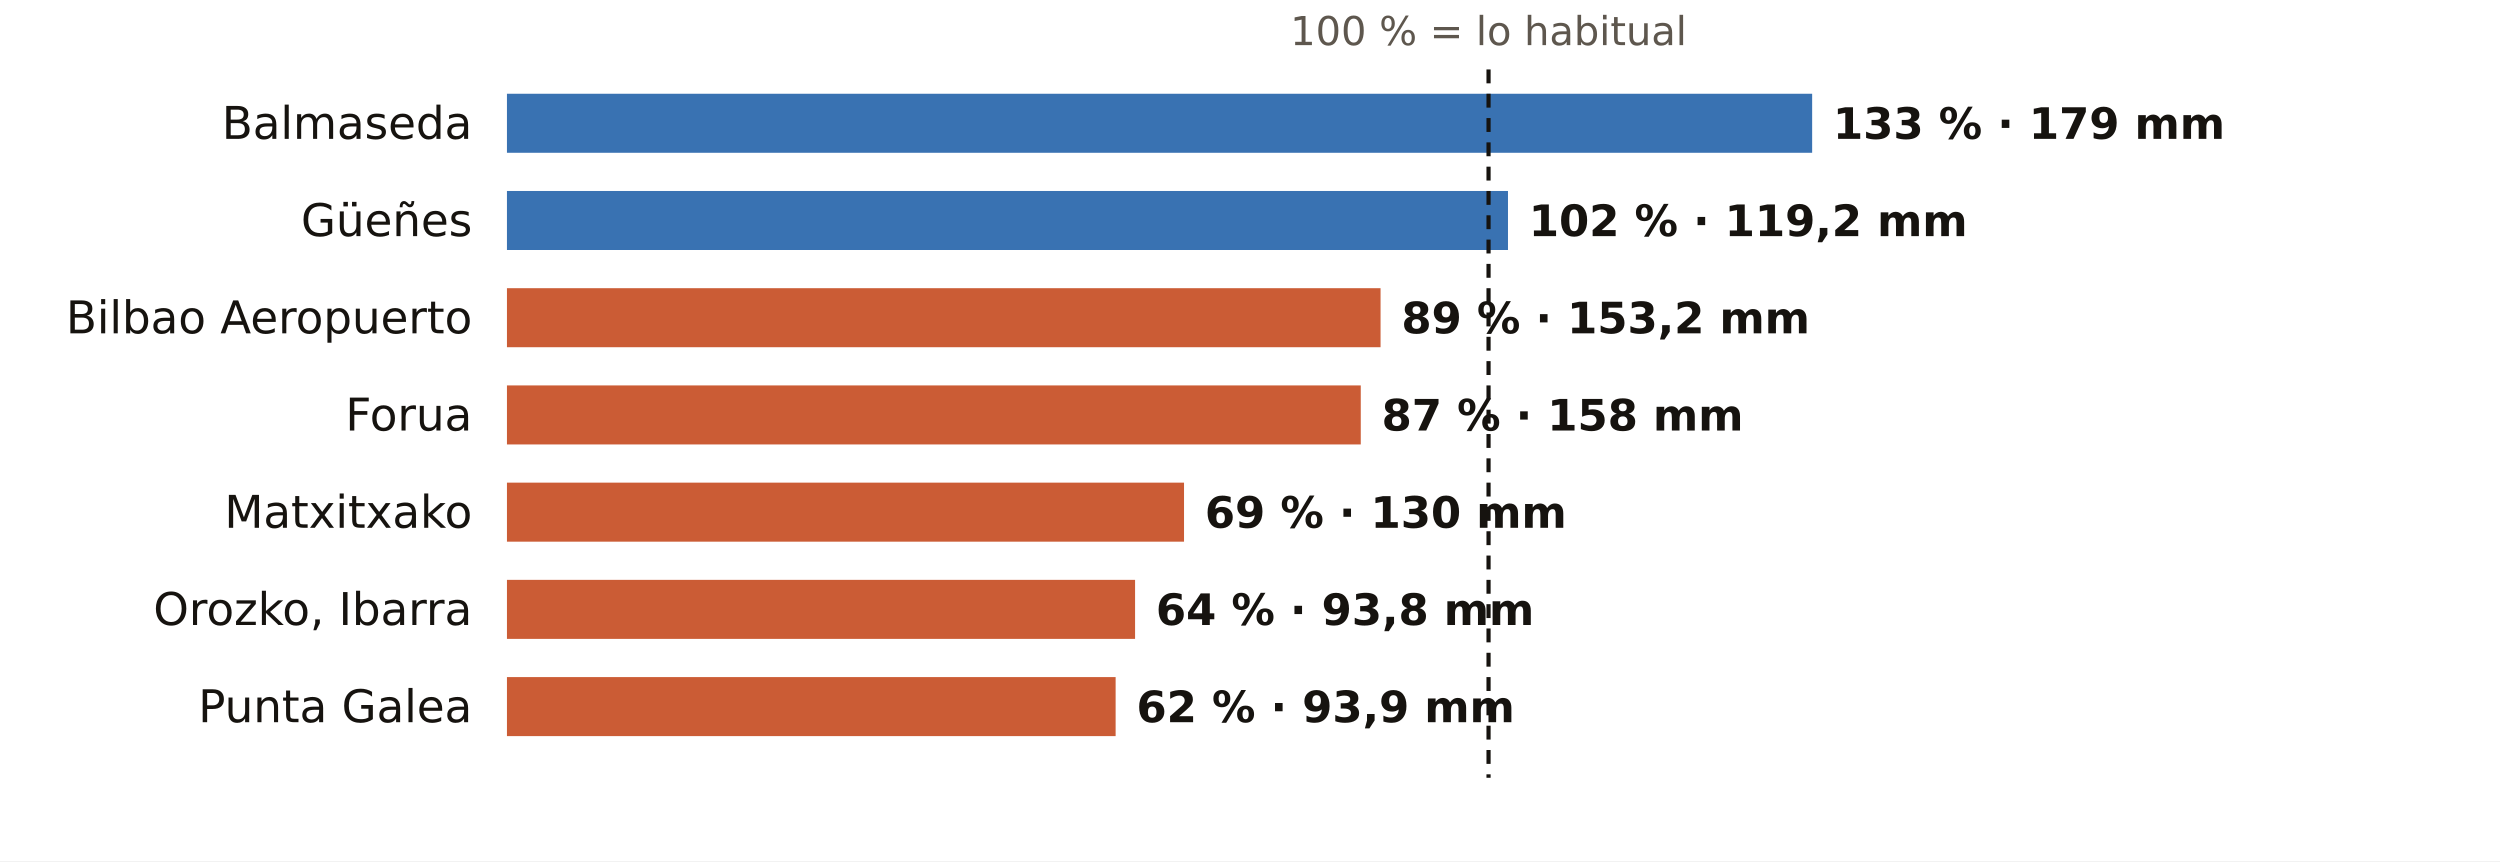
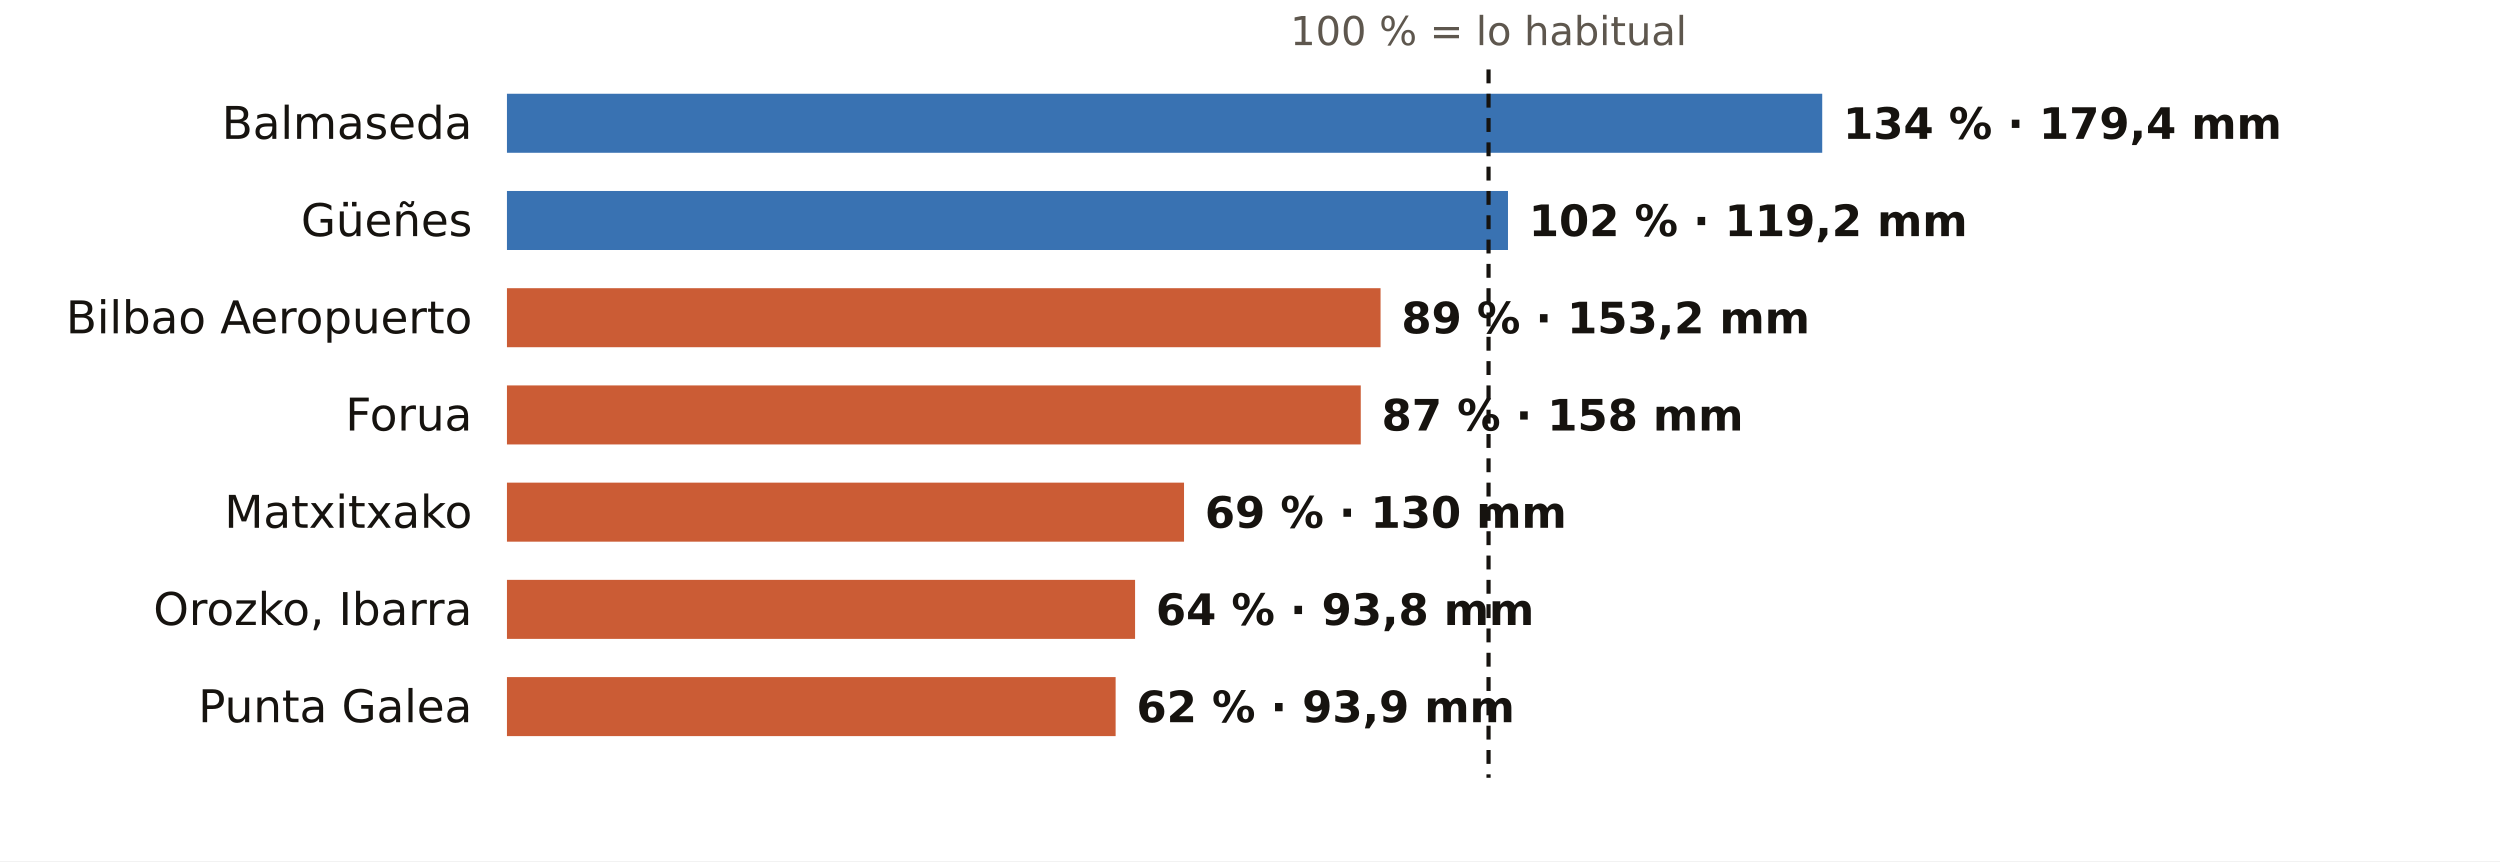
<svg xmlns="http://www.w3.org/2000/svg" viewBox="0 0 720 248" width="720" height="248" role="img" aria-label="El otoño en los pluviómetros de AEMET de Bizkaia: % de lo habitual">
  <rect width="720" height="248" fill="#FFFFFF" />
  <text x="428.7" y="13.0" font-size="11.5" fill="#5E574E" text-anchor="middle" font-weight="400" font-family="Public Sans, DejaVu Sans, Arial, sans-serif">100 % = lo habitual</text>
  <text x="136.0" y="40.0" font-size="13" fill="#16130F" text-anchor="end" font-weight="500" font-family="Public Sans, DejaVu Sans, Arial, sans-serif">Balmaseda</text>
-   <rect x="146" y="27" width="375.9" height="17" fill="#1F5FA8" opacity="0.88" />
-   <text x="527.9" y="40.0" font-size="12.5" fill="#16130F" text-anchor="start" font-weight="600" font-family="Public Sans, DejaVu Sans, Arial, sans-serif">133 % · 179 mm</text>
+   <rect x="146" y="27" width="378.8" height="17" fill="#1F5FA8" opacity="0.88" />
+   <text x="530.8" y="40.0" font-size="12.5" fill="#16130F" text-anchor="start" font-weight="600" font-family="Public Sans, DejaVu Sans, Arial, sans-serif">134 % · 179,4 mm</text>
  <text x="136.0" y="68.0" font-size="13" fill="#16130F" text-anchor="end" font-weight="500" font-family="Public Sans, DejaVu Sans, Arial, sans-serif">Güeñes</text>
  <rect x="146" y="55" width="288.3" height="17" fill="#1F5FA8" opacity="0.88" />
  <text x="440.3" y="68.0" font-size="12.5" fill="#16130F" text-anchor="start" font-weight="600" font-family="Public Sans, DejaVu Sans, Arial, sans-serif">102 % · 119,2 mm</text>
  <text x="136.0" y="96.0" font-size="13" fill="#16130F" text-anchor="end" font-weight="500" font-family="Public Sans, DejaVu Sans, Arial, sans-serif">Bilbao Aeropuerto</text>
  <rect x="146" y="83" width="251.6" height="17" fill="#C4461A" opacity="0.88" />
  <text x="403.6" y="96.0" font-size="12.5" fill="#16130F" text-anchor="start" font-weight="600" font-family="Public Sans, DejaVu Sans, Arial, sans-serif">89 % · 153,2 mm</text>
  <text x="136.0" y="124.0" font-size="13" fill="#16130F" text-anchor="end" font-weight="500" font-family="Public Sans, DejaVu Sans, Arial, sans-serif">Forua</text>
  <rect x="146" y="111" width="245.9" height="17" fill="#C4461A" opacity="0.88" />
  <text x="397.9" y="124.0" font-size="12.5" fill="#16130F" text-anchor="start" font-weight="600" font-family="Public Sans, DejaVu Sans, Arial, sans-serif">87 % · 158 mm</text>
  <text x="136.0" y="152.0" font-size="13" fill="#16130F" text-anchor="end" font-weight="500" font-family="Public Sans, DejaVu Sans, Arial, sans-serif">Matxitxako</text>
  <rect x="146" y="139" width="195.0" height="17" fill="#C4461A" opacity="0.88" />
  <text x="347.0" y="152.0" font-size="12.5" fill="#16130F" text-anchor="start" font-weight="600" font-family="Public Sans, DejaVu Sans, Arial, sans-serif">69 % · 130 mm</text>
  <text x="136.0" y="180.0" font-size="13" fill="#16130F" text-anchor="end" font-weight="500" font-family="Public Sans, DejaVu Sans, Arial, sans-serif">Orozko, Ibarra</text>
  <rect x="146" y="167" width="180.9" height="17" fill="#C4461A" opacity="0.88" />
  <text x="332.9" y="180.0" font-size="12.5" fill="#16130F" text-anchor="start" font-weight="600" font-family="Public Sans, DejaVu Sans, Arial, sans-serif">64 % · 93,8 mm</text>
  <text x="136.0" y="208.0" font-size="13" fill="#16130F" text-anchor="end" font-weight="500" font-family="Public Sans, DejaVu Sans, Arial, sans-serif">Punta Galea</text>
  <rect x="146" y="195" width="175.3" height="17" fill="#C4461A" opacity="0.88" />
  <text x="327.3" y="208.0" font-size="12.5" fill="#16130F" text-anchor="start" font-weight="600" font-family="Public Sans, DejaVu Sans, Arial, sans-serif">62 % · 93,9 mm</text>
  <line x1="428.7" x2="428.7" y1="20" y2="224" stroke="#16130F" stroke-width="1.2" stroke-dasharray="4 3" />
</svg>
